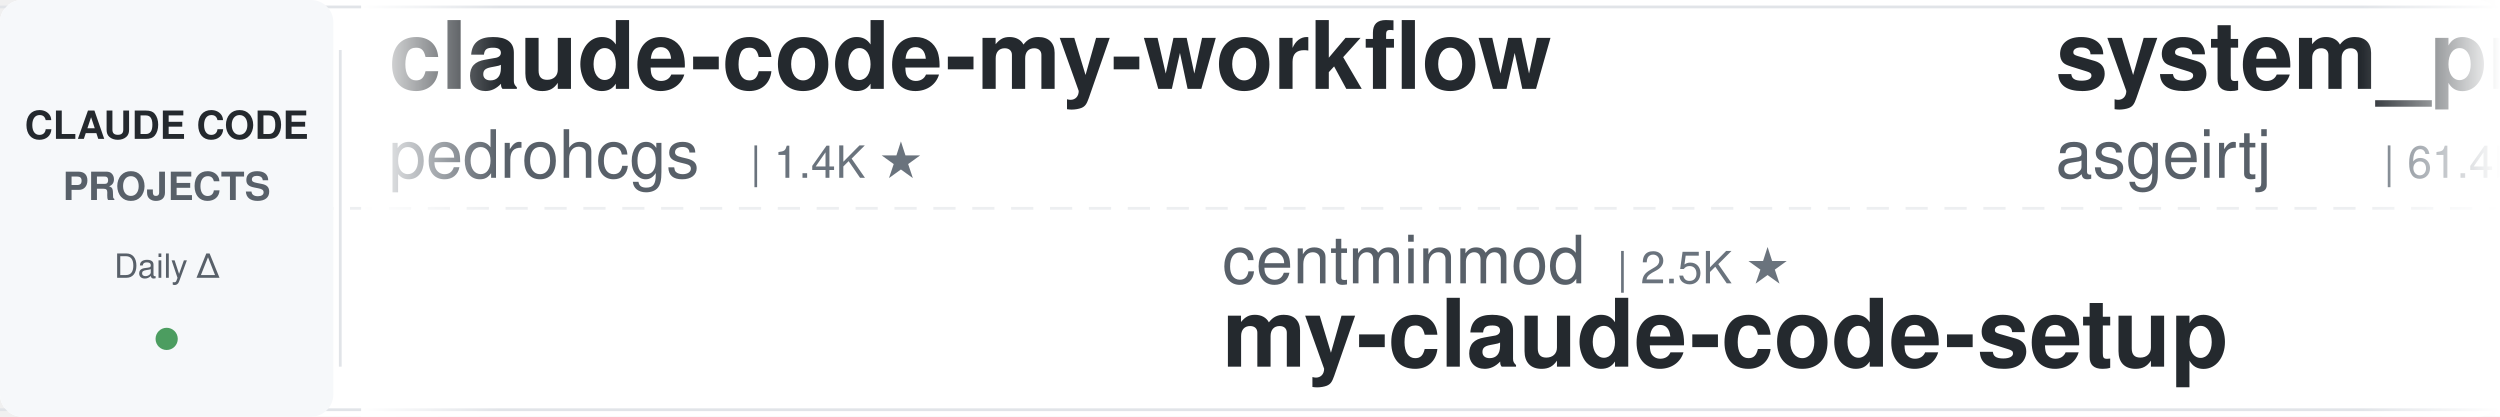
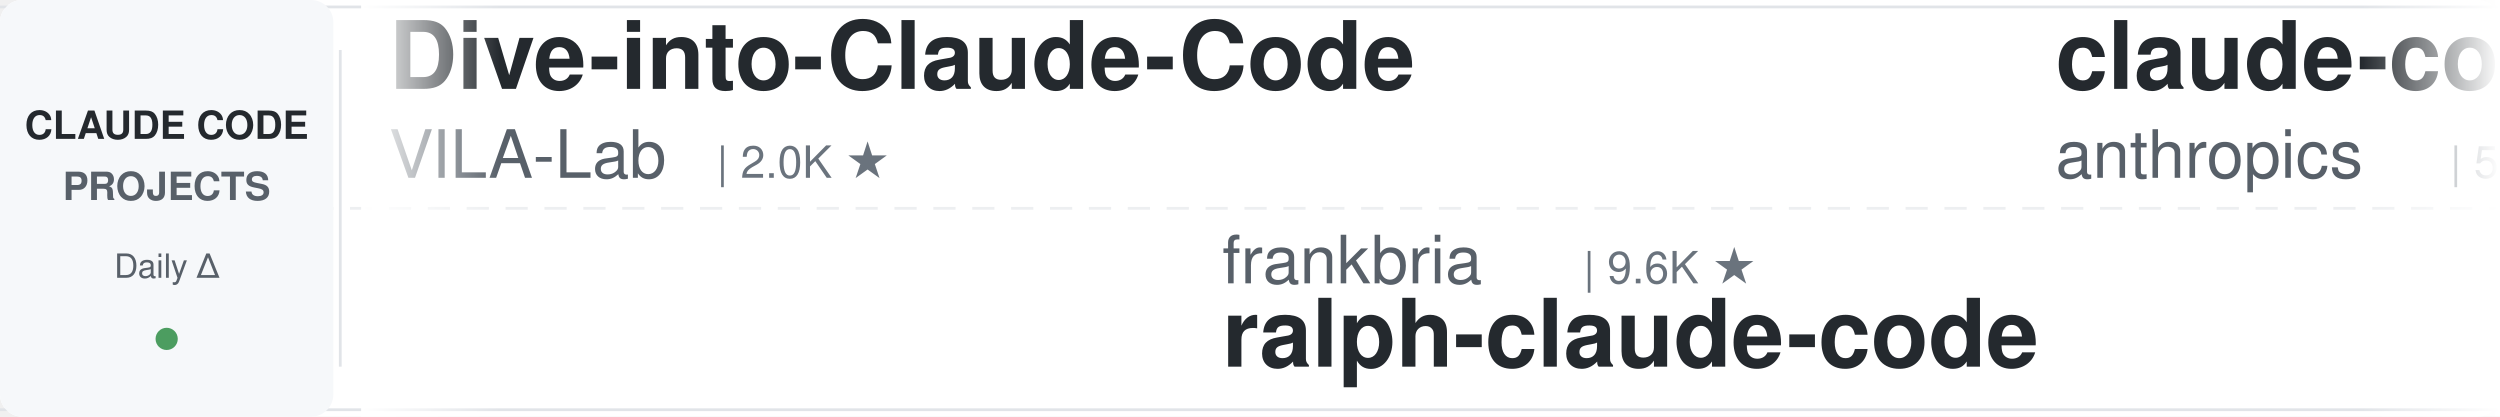
<svg xmlns="http://www.w3.org/2000/svg" width="900" height="150">
  <defs>
    <linearGradient id="leftFade" x1="0%" y1="0%" x2="100%" y2="0%">
      <stop offset="0%" style="stop-color:#ffffff;stop-opacity:1" />
      <stop offset="100%" style="stop-color:#ffffff;stop-opacity:0" />
    </linearGradient>
    <linearGradient id="rightFade" x1="0%" y1="0%" x2="100%" y2="0%">
      <stop offset="0%" style="stop-color:#ffffff;stop-opacity:0" />
      <stop offset="100%" style="stop-color:#ffffff;stop-opacity:1" />
    </linearGradient>
  </defs>
  <rect width="900" height="150" fill="#ffffff" rx="8" />
  <rect x="0" y="2" width="900" height="1" fill="#e1e4e8" />
  <rect x="0" y="147" width="900" height="1" fill="#e1e4e8" />
  <line x1="0" y1="75" x2="900" y2="75" stroke="#e1e4e8" stroke-width="1" stroke-dasharray="8 6" opacity="0.6" />
  <rect x="0" y="0" width="120" height="150" fill="#f6f8fa" rx="8" />
  <text x="60" y="50" font-family="-apple-system, BlinkMacSystemFont, 'Segoe UI', Helvetica, Arial, sans-serif" font-size="14" font-weight="600" fill="#24292e" text-anchor="middle">CLAUDE CODE</text>
  <text x="60" y="72" font-family="-apple-system, BlinkMacSystemFont, 'Segoe UI', Helvetica, Arial, sans-serif" font-size="14" font-weight="600" fill="#586069" text-anchor="middle">PROJECTS</text>
  <text x="60" y="100" font-family="-apple-system, BlinkMacSystemFont, 'Segoe UI', Helvetica, Arial, sans-serif" font-size="12" font-weight="500" fill="#586069" text-anchor="middle">Daily Δ</text>
  <circle cx="60" cy="122" r="4" fill="#22863a" opacity="0.8" />
  <rect x="122" y="18" width="1" height="114" fill="#e1e4e8" />
  <clipPath id="tickerClip">
    <rect x="130" y="0" width="770" height="150" />
  </clipPath>
  <g clip-path="url(#tickerClip)">
    <g id="tickerItems">
      <animateTransform attributeName="transform" attributeType="XML" type="translate" from="0 0" to="-3000 0" dur="54s" repeatCount="indefinite" />
      <g transform="translate(0, 0)">
-         <text x="140" y="32" font-family="-apple-system, BlinkMacSystemFont, 'Segoe UI', Helvetica, Arial, sans-serif" font-size="34" font-weight="600" fill="#24292e">claude-code-my-workflow</text>
-         <text x="140" y="64" font-family="-apple-system, BlinkMacSystemFont, 'Segoe UI', Helvetica, Arial, sans-serif" font-size="24" font-weight="400" fill="#586069">pedrohcgs</text>
-         <text x="270" y="64" font-family="-apple-system, BlinkMacSystemFont, 'Segoe UI', Helvetica, Arial, sans-serif" font-size="16" font-weight="500" fill="#6a737d">| 1.4K ★</text>
+         <text x="140" y="32" font-family="-apple-system, BlinkMacSystemFont, 'Segoe UI', Helvetica, Arial, sans-serif" font-size="34" font-weight="600" fill="#24292e">Dive-into-Claude-Code</text>
+         <text x="140" y="64" font-family="-apple-system, BlinkMacSystemFont, 'Segoe UI', Helvetica, Arial, sans-serif" font-size="24" font-weight="400" fill="#586069">VILA-Lab</text>
+         <text x="258" y="64" font-family="-apple-system, BlinkMacSystemFont, 'Segoe UI', Helvetica, Arial, sans-serif" font-size="16" font-weight="500" fill="#6a737d">| 2.0K ★</text>
      </g>
      <g transform="translate(300, 0)">
-         <text x="140" y="102" font-family="-apple-system, BlinkMacSystemFont, 'Segoe UI', Helvetica, Arial, sans-serif" font-size="24" font-weight="400" fill="#586069">centminmod</text>
-         <text x="282" y="102" font-family="-apple-system, BlinkMacSystemFont, 'Segoe UI', Helvetica, Arial, sans-serif" font-size="16" font-weight="500" fill="#6a737d">| 2.5K ★</text>
-         <text x="140" y="132" font-family="-apple-system, BlinkMacSystemFont, 'Segoe UI', Helvetica, Arial, sans-serif" font-size="34" font-weight="600" fill="#24292e">my-claude-code-setup</text>
-       </g>
-       <g transform="translate(600, 0)">
-         <text x="140" y="32" font-family="-apple-system, BlinkMacSystemFont, 'Segoe UI', Helvetica, Arial, sans-serif" font-size="34" font-weight="600" fill="#24292e">system_prompts_leaks</text>
-         <text x="140" y="64" font-family="-apple-system, BlinkMacSystemFont, 'Segoe UI', Helvetica, Arial, sans-serif" font-size="24" font-weight="400" fill="#586069">asgeirtj</text>
-         <text x="258" y="64" font-family="-apple-system, BlinkMacSystemFont, 'Segoe UI', Helvetica, Arial, sans-serif" font-size="16" font-weight="500" fill="#6a737d">| 61.4K ★</text>
-       </g>
-       <g transform="translate(900, 0)">
-         <text x="140" y="102" font-family="-apple-system, BlinkMacSystemFont, 'Segoe UI', Helvetica, Arial, sans-serif" font-size="24" font-weight="400" fill="#586069">huangserva</text>
-         <text x="282" y="102" font-family="-apple-system, BlinkMacSystemFont, 'Segoe UI', Helvetica, Arial, sans-serif" font-size="16" font-weight="500" fill="#6a737d">| 621 ★</text>
-         <text x="140" y="132" font-family="-apple-system, BlinkMacSystemFont, 'Segoe UI', Helvetica, Arial, sans-serif" font-size="34" font-weight="600" fill="#24292e">claude-code-cli</text>
-       </g>
-       <g transform="translate(1200, 0)">
-         <text x="140" y="32" font-family="-apple-system, BlinkMacSystemFont, 'Segoe UI', Helvetica, Arial, sans-serif" font-size="34" font-weight="600" fill="#24292e">claude-code-guide</text>
-         <text x="140" y="64" font-family="-apple-system, BlinkMacSystemFont, 'Segoe UI', Helvetica, Arial, sans-serif" font-size="24" font-weight="400" fill="#586069">zebbern</text>
-         <text x="246" y="64" font-family="-apple-system, BlinkMacSystemFont, 'Segoe UI', Helvetica, Arial, sans-serif" font-size="16" font-weight="500" fill="#6a737d">| 4.4K ★</text>
-       </g>
-       <g transform="translate(1500, 0)">
        <text x="140" y="102" font-family="-apple-system, BlinkMacSystemFont, 'Segoe UI', Helvetica, Arial, sans-serif" font-size="24" font-weight="400" fill="#586069">frankbria</text>
        <text x="270" y="102" font-family="-apple-system, BlinkMacSystemFont, 'Segoe UI', Helvetica, Arial, sans-serif" font-size="16" font-weight="500" fill="#6a737d">| 9.6K ★</text>
        <text x="140" y="132" font-family="-apple-system, BlinkMacSystemFont, 'Segoe UI', Helvetica, Arial, sans-serif" font-size="34" font-weight="600" fill="#24292e">ralph-claude-code</text>
      </g>
+       <g transform="translate(600, 0)">
+         <text x="140" y="32" font-family="-apple-system, BlinkMacSystemFont, 'Segoe UI', Helvetica, Arial, sans-serif" font-size="34" font-weight="600" fill="#24292e">claude-code-security-rev...</text>
+         <text x="140" y="64" font-family="-apple-system, BlinkMacSystemFont, 'Segoe UI', Helvetica, Arial, sans-serif" font-size="24" font-weight="400" fill="#586069">anthropics</text>
+         <text x="282" y="64" font-family="-apple-system, BlinkMacSystemFont, 'Segoe UI', Helvetica, Arial, sans-serif" font-size="16" font-weight="500" fill="#6a737d">| 5.7K ★</text>
+       </g>
+       <g transform="translate(900, 0)">
+         <text x="140" y="102" font-family="-apple-system, BlinkMacSystemFont, 'Segoe UI', Helvetica, Arial, sans-serif" font-size="24" font-weight="400" fill="#586069">Windy3f3f3f3f</text>
+         <text x="318" y="102" font-family="-apple-system, BlinkMacSystemFont, 'Segoe UI', Helvetica, Arial, sans-serif" font-size="16" font-weight="500" fill="#6a737d">| 2.5K ★</text>
+         <text x="140" y="132" font-family="-apple-system, BlinkMacSystemFont, 'Segoe UI', Helvetica, Arial, sans-serif" font-size="34" font-weight="600" fill="#24292e">claude-code-from-scratch</text>
+       </g>
+       <g transform="translate(1200, 0)">
+         <text x="140" y="32" font-family="-apple-system, BlinkMacSystemFont, 'Segoe UI', Helvetica, Arial, sans-serif" font-size="34" font-weight="600" fill="#24292e">sc-claude-code-files</text>
+         <text x="140" y="64" font-family="-apple-system, BlinkMacSystemFont, 'Segoe UI', Helvetica, Arial, sans-serif" font-size="24" font-weight="400" fill="#586069">https-deeplearning-ai</text>
+         <text x="414" y="64" font-family="-apple-system, BlinkMacSystemFont, 'Segoe UI', Helvetica, Arial, sans-serif" font-size="16" font-weight="500" fill="#6a737d">| 537 ★</text>
+       </g>
+       <g transform="translate(1500, 0)">
+         <text x="140" y="102" font-family="-apple-system, BlinkMacSystemFont, 'Segoe UI', Helvetica, Arial, sans-serif" font-size="24" font-weight="400" fill="#586069">fuergaosi233</text>
+         <text x="306" y="102" font-family="-apple-system, BlinkMacSystemFont, 'Segoe UI', Helvetica, Arial, sans-serif" font-size="16" font-weight="500" fill="#6a737d">| 2.8K ★</text>
+         <text x="140" y="132" font-family="-apple-system, BlinkMacSystemFont, 'Segoe UI', Helvetica, Arial, sans-serif" font-size="34" font-weight="600" fill="#24292e">claude-code-proxy</text>
+       </g>
      <g transform="translate(1800, 0)">
-         <text x="140" y="32" font-family="-apple-system, BlinkMacSystemFont, 'Segoe UI', Helvetica, Arial, sans-serif" font-size="34" font-weight="600" fill="#24292e">claude-code-plugins-plus...</text>
-         <text x="140" y="64" font-family="-apple-system, BlinkMacSystemFont, 'Segoe UI', Helvetica, Arial, sans-serif" font-size="24" font-weight="400" fill="#586069">jeremylongshore</text>
-         <text x="342" y="64" font-family="-apple-system, BlinkMacSystemFont, 'Segoe UI', Helvetica, Arial, sans-serif" font-size="16" font-weight="500" fill="#6a737d">| 2.6K ★</text>
+         <text x="140" y="32" font-family="-apple-system, BlinkMacSystemFont, 'Segoe UI', Helvetica, Arial, sans-serif" font-size="34" font-weight="600" fill="#24292e">claude-code-system-promp...</text>
+         <text x="140" y="64" font-family="-apple-system, BlinkMacSystemFont, 'Segoe UI', Helvetica, Arial, sans-serif" font-size="24" font-weight="400" fill="#586069">Piebald-AI</text>
+         <text x="282" y="64" font-family="-apple-system, BlinkMacSystemFont, 'Segoe UI', Helvetica, Arial, sans-serif" font-size="16" font-weight="500" fill="#6a737d">| 12.1K ★</text>
      </g>
      <g transform="translate(2100, 0)">
-         <text x="140" y="102" font-family="-apple-system, BlinkMacSystemFont, 'Segoe UI', Helvetica, Arial, sans-serif" font-size="24" font-weight="400" fill="#586069">Yuyz0112</text>
-         <text x="258" y="102" font-family="-apple-system, BlinkMacSystemFont, 'Segoe UI', Helvetica, Arial, sans-serif" font-size="16" font-weight="500" fill="#6a737d">| 2.4K ★</text>
-         <text x="140" y="132" font-family="-apple-system, BlinkMacSystemFont, 'Segoe UI', Helvetica, Arial, sans-serif" font-size="34" font-weight="600" fill="#24292e">claude-code-reverse</text>
+         <text x="140" y="102" font-family="-apple-system, BlinkMacSystemFont, 'Segoe UI', Helvetica, Arial, sans-serif" font-size="24" font-weight="400" fill="#586069">Donchitos</text>
+         <text x="270" y="102" font-family="-apple-system, BlinkMacSystemFont, 'Segoe UI', Helvetica, Arial, sans-serif" font-size="16" font-weight="500" fill="#6a737d">| 23.5K ★</text>
+         <text x="140" y="132" font-family="-apple-system, BlinkMacSystemFont, 'Segoe UI', Helvetica, Arial, sans-serif" font-size="34" font-weight="600" fill="#24292e">Claude-Code-Game-Studios</text>
      </g>
      <g transform="translate(2400, 0)">
-         <text x="140" y="32" font-family="-apple-system, BlinkMacSystemFont, 'Segoe UI', Helvetica, Arial, sans-serif" font-size="34" font-weight="600" fill="#24292e">claude-code-hub</text>
-         <text x="140" y="64" font-family="-apple-system, BlinkMacSystemFont, 'Segoe UI', Helvetica, Arial, sans-serif" font-size="24" font-weight="400" fill="#586069">ding113</text>
-         <text x="246" y="64" font-family="-apple-system, BlinkMacSystemFont, 'Segoe UI', Helvetica, Arial, sans-serif" font-size="16" font-weight="500" fill="#6a737d">| 3.3K ★</text>
+         <text x="140" y="32" font-family="-apple-system, BlinkMacSystemFont, 'Segoe UI', Helvetica, Arial, sans-serif" font-size="34" font-weight="600" fill="#24292e">claude-code-cli</text>
+         <text x="140" y="64" font-family="-apple-system, BlinkMacSystemFont, 'Segoe UI', Helvetica, Arial, sans-serif" font-size="24" font-weight="400" fill="#586069">huangserva</text>
+         <text x="282" y="64" font-family="-apple-system, BlinkMacSystemFont, 'Segoe UI', Helvetica, Arial, sans-serif" font-size="16" font-weight="500" fill="#6a737d">| 621 ★</text>
      </g>
      <g transform="translate(2700, 0)">
-         <text x="140" y="102" font-family="-apple-system, BlinkMacSystemFont, 'Segoe UI', Helvetica, Arial, sans-serif" font-size="24" font-weight="400" fill="#586069">Njengah</text>
-         <text x="246" y="102" font-family="-apple-system, BlinkMacSystemFont, 'Segoe UI', Helvetica, Arial, sans-serif" font-size="16" font-weight="500" fill="#6a737d">| 1.9K ★</text>
-         <text x="140" y="132" font-family="-apple-system, BlinkMacSystemFont, 'Segoe UI', Helvetica, Arial, sans-serif" font-size="34" font-weight="600" fill="#24292e">claude-code-cheat-sheet</text>
+         <text x="140" y="102" font-family="-apple-system, BlinkMacSystemFont, 'Segoe UI', Helvetica, Arial, sans-serif" font-size="24" font-weight="400" fill="#586069">RichardAtCT</text>
+         <text x="294" y="102" font-family="-apple-system, BlinkMacSystemFont, 'Segoe UI', Helvetica, Arial, sans-serif" font-size="16" font-weight="500" fill="#6a737d">| 2.7K ★</text>
+         <text x="140" y="132" font-family="-apple-system, BlinkMacSystemFont, 'Segoe UI', Helvetica, Arial, sans-serif" font-size="34" font-weight="600" fill="#24292e">claude-code-telegram</text>
      </g>
      <g transform="translate(3000, 0)">
-         <text x="140" y="32" font-family="-apple-system, BlinkMacSystemFont, 'Segoe UI', Helvetica, Arial, sans-serif" font-size="34" font-weight="600" fill="#24292e">claude-code-my-workflow</text>
-         <text x="140" y="64" font-family="-apple-system, BlinkMacSystemFont, 'Segoe UI', Helvetica, Arial, sans-serif" font-size="24" font-weight="400" fill="#586069">pedrohcgs</text>
-         <text x="270" y="64" font-family="-apple-system, BlinkMacSystemFont, 'Segoe UI', Helvetica, Arial, sans-serif" font-size="16" font-weight="500" fill="#6a737d">| 1.4K ★</text>
+         <text x="140" y="32" font-family="-apple-system, BlinkMacSystemFont, 'Segoe UI', Helvetica, Arial, sans-serif" font-size="34" font-weight="600" fill="#24292e">Dive-into-Claude-Code</text>
+         <text x="140" y="64" font-family="-apple-system, BlinkMacSystemFont, 'Segoe UI', Helvetica, Arial, sans-serif" font-size="24" font-weight="400" fill="#586069">VILA-Lab</text>
+         <text x="258" y="64" font-family="-apple-system, BlinkMacSystemFont, 'Segoe UI', Helvetica, Arial, sans-serif" font-size="16" font-weight="500" fill="#6a737d">| 2.0K ★</text>
      </g>
      <g transform="translate(3300, 0)">
-         <text x="140" y="102" font-family="-apple-system, BlinkMacSystemFont, 'Segoe UI', Helvetica, Arial, sans-serif" font-size="24" font-weight="400" fill="#586069">centminmod</text>
-         <text x="282" y="102" font-family="-apple-system, BlinkMacSystemFont, 'Segoe UI', Helvetica, Arial, sans-serif" font-size="16" font-weight="500" fill="#6a737d">| 2.5K ★</text>
-         <text x="140" y="132" font-family="-apple-system, BlinkMacSystemFont, 'Segoe UI', Helvetica, Arial, sans-serif" font-size="34" font-weight="600" fill="#24292e">my-claude-code-setup</text>
+         <text x="140" y="102" font-family="-apple-system, BlinkMacSystemFont, 'Segoe UI', Helvetica, Arial, sans-serif" font-size="24" font-weight="400" fill="#586069">frankbria</text>
+         <text x="270" y="102" font-family="-apple-system, BlinkMacSystemFont, 'Segoe UI', Helvetica, Arial, sans-serif" font-size="16" font-weight="500" fill="#6a737d">| 9.6K ★</text>
+         <text x="140" y="132" font-family="-apple-system, BlinkMacSystemFont, 'Segoe UI', Helvetica, Arial, sans-serif" font-size="34" font-weight="600" fill="#24292e">ralph-claude-code</text>
      </g>
      <g transform="translate(3600, 0)">
-         <text x="140" y="32" font-family="-apple-system, BlinkMacSystemFont, 'Segoe UI', Helvetica, Arial, sans-serif" font-size="34" font-weight="600" fill="#24292e">system_prompts_leaks</text>
-         <text x="140" y="64" font-family="-apple-system, BlinkMacSystemFont, 'Segoe UI', Helvetica, Arial, sans-serif" font-size="24" font-weight="400" fill="#586069">asgeirtj</text>
-         <text x="258" y="64" font-family="-apple-system, BlinkMacSystemFont, 'Segoe UI', Helvetica, Arial, sans-serif" font-size="16" font-weight="500" fill="#6a737d">| 61.4K ★</text>
+         <text x="140" y="32" font-family="-apple-system, BlinkMacSystemFont, 'Segoe UI', Helvetica, Arial, sans-serif" font-size="34" font-weight="600" fill="#24292e">claude-code-security-rev...</text>
+         <text x="140" y="64" font-family="-apple-system, BlinkMacSystemFont, 'Segoe UI', Helvetica, Arial, sans-serif" font-size="24" font-weight="400" fill="#586069">anthropics</text>
+         <text x="282" y="64" font-family="-apple-system, BlinkMacSystemFont, 'Segoe UI', Helvetica, Arial, sans-serif" font-size="16" font-weight="500" fill="#6a737d">| 5.7K ★</text>
      </g>
      <g transform="translate(3900, 0)">
-         <text x="140" y="102" font-family="-apple-system, BlinkMacSystemFont, 'Segoe UI', Helvetica, Arial, sans-serif" font-size="24" font-weight="400" fill="#586069">huangserva</text>
-         <text x="282" y="102" font-family="-apple-system, BlinkMacSystemFont, 'Segoe UI', Helvetica, Arial, sans-serif" font-size="16" font-weight="500" fill="#6a737d">| 621 ★</text>
-         <text x="140" y="132" font-family="-apple-system, BlinkMacSystemFont, 'Segoe UI', Helvetica, Arial, sans-serif" font-size="34" font-weight="600" fill="#24292e">claude-code-cli</text>
+         <text x="140" y="102" font-family="-apple-system, BlinkMacSystemFont, 'Segoe UI', Helvetica, Arial, sans-serif" font-size="24" font-weight="400" fill="#586069">Windy3f3f3f3f</text>
+         <text x="318" y="102" font-family="-apple-system, BlinkMacSystemFont, 'Segoe UI', Helvetica, Arial, sans-serif" font-size="16" font-weight="500" fill="#6a737d">| 2.5K ★</text>
+         <text x="140" y="132" font-family="-apple-system, BlinkMacSystemFont, 'Segoe UI', Helvetica, Arial, sans-serif" font-size="34" font-weight="600" fill="#24292e">claude-code-from-scratch</text>
      </g>
    </g>
  </g>
  <rect x="130" y="0" width="50" height="150" fill="url(#leftFade)" />
  <rect x="850" y="0" width="50" height="150" fill="url(#rightFade)" />
</svg>
